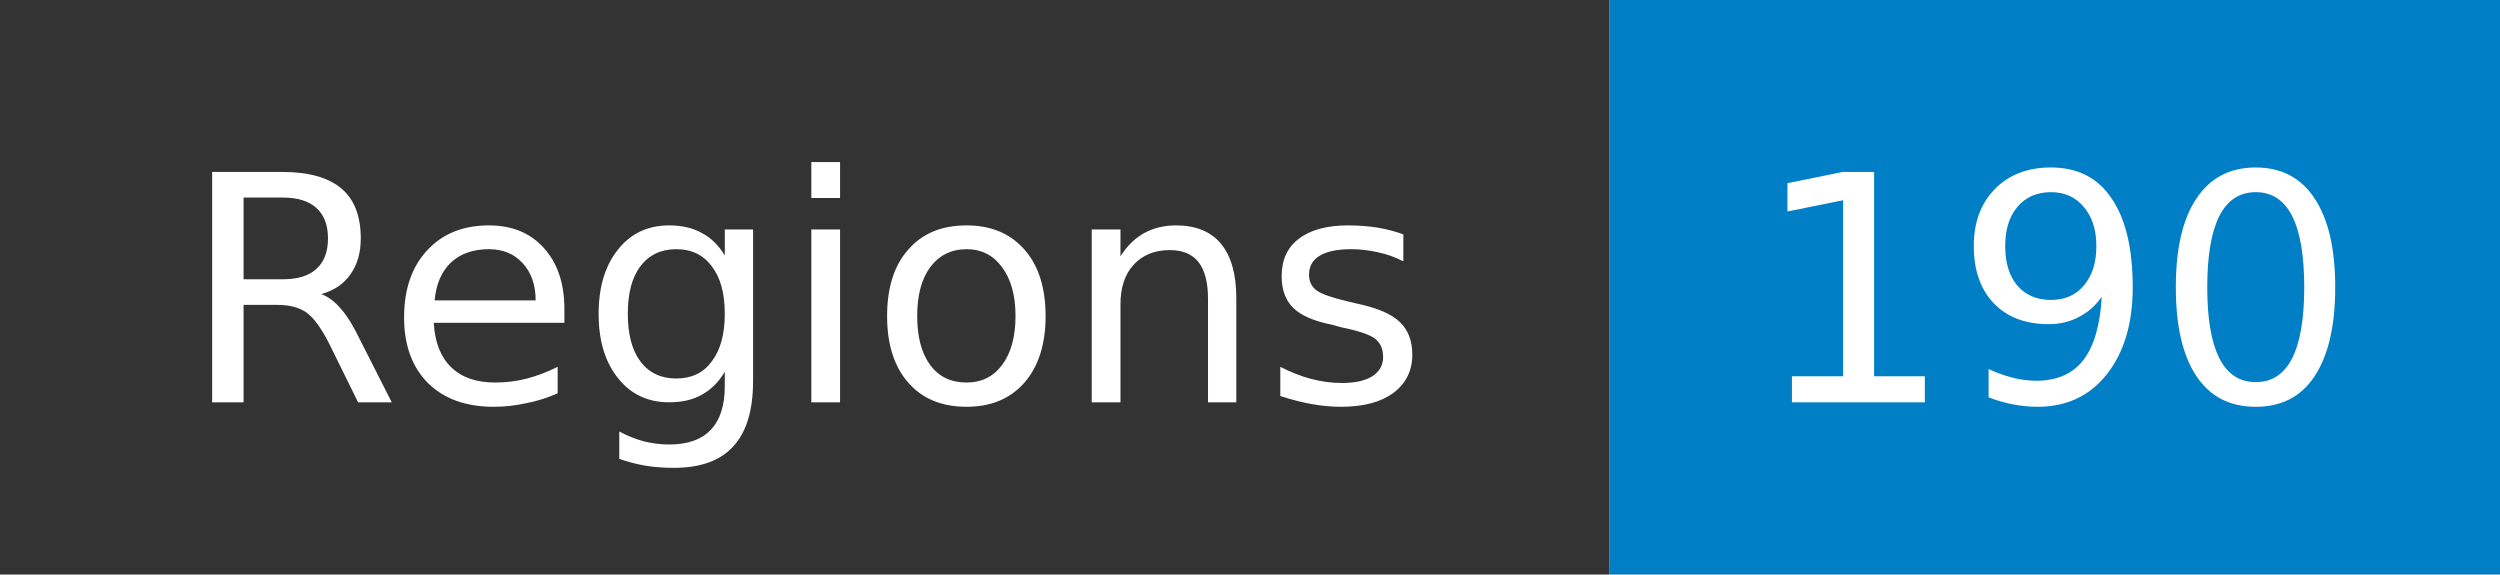
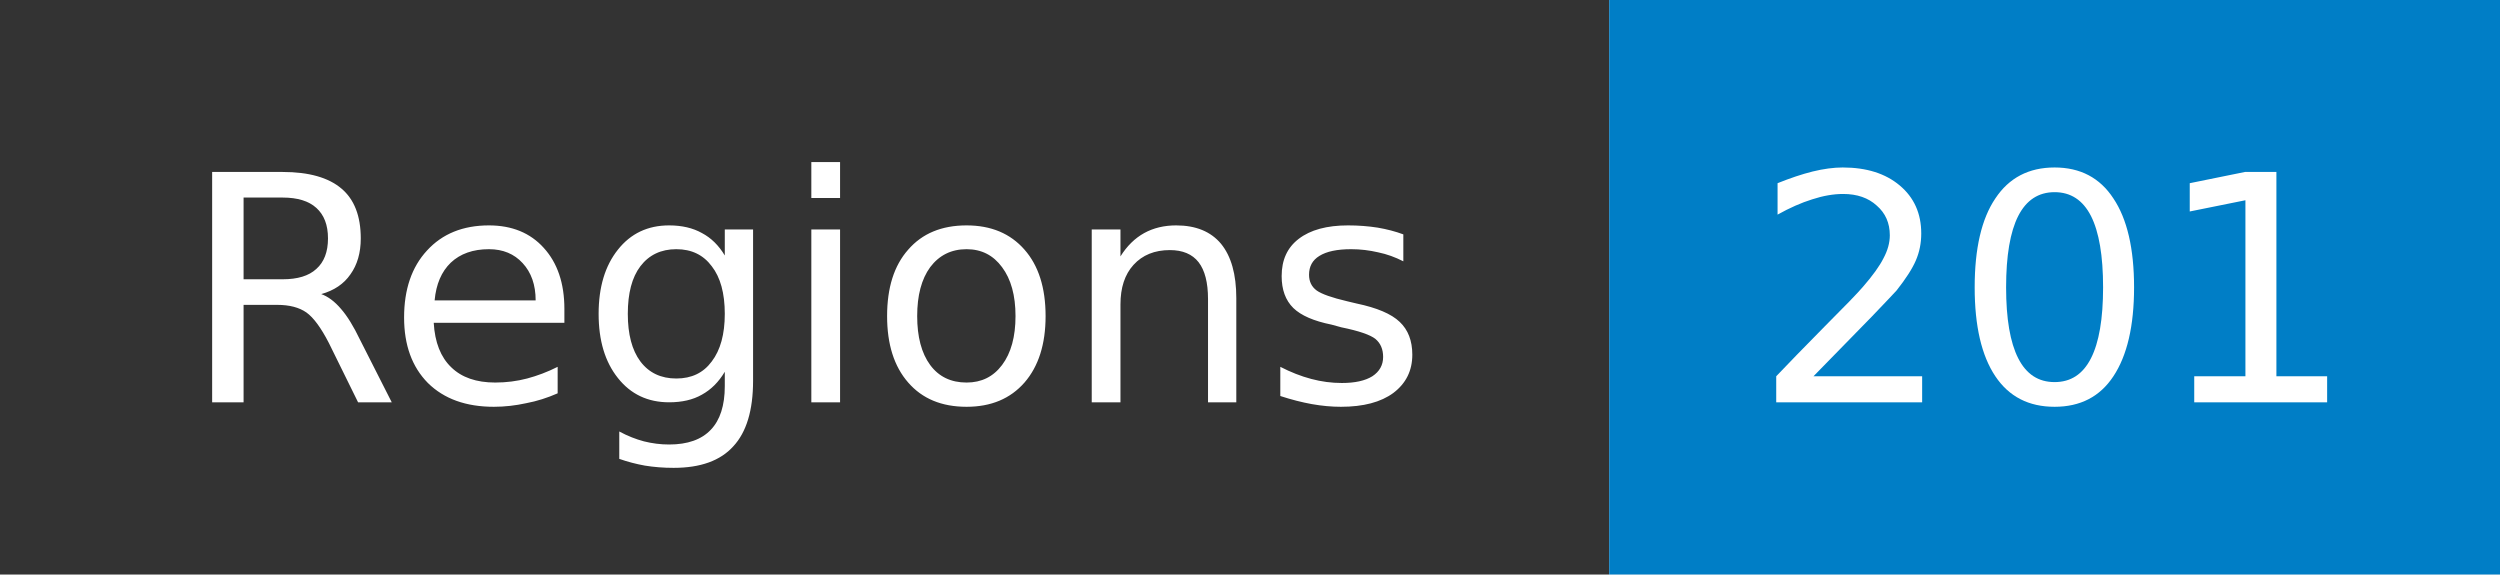
- <svg xmlns="http://www.w3.org/2000/svg" width="87" height="20" role="img" aria-label="Regions: 190">
+ <svg xmlns="http://www.w3.org/2000/svg" width="87" height="20" role="img" aria-label="Regions: 201">
  <mask id="anybadge_1">
    <rect width="87" height="20" fill="#fff" />
  </mask>
  <g mask="url(#anybadge_1)">
    <path fill="#333" d="M0 0h56v20H0z" />
    <path fill="#007ec6" d="M56 0h31v20H56z" />
  </g>
  <g fill="#fff" text-anchor="middle" font-family="DejaVu Sans,Verdana,Geneva,sans-serif" font-size="11">
    <text x="28.0" y="14">Regions</text>
  </g>
  <g fill="#fff" text-anchor="middle" font-family="DejaVu Sans,Verdana,Geneva,sans-serif" font-size="11">
-     <text x="71.5" y="14">190</text>
+     <text x="71.5" y="14">201</text>
  </g>
</svg>
